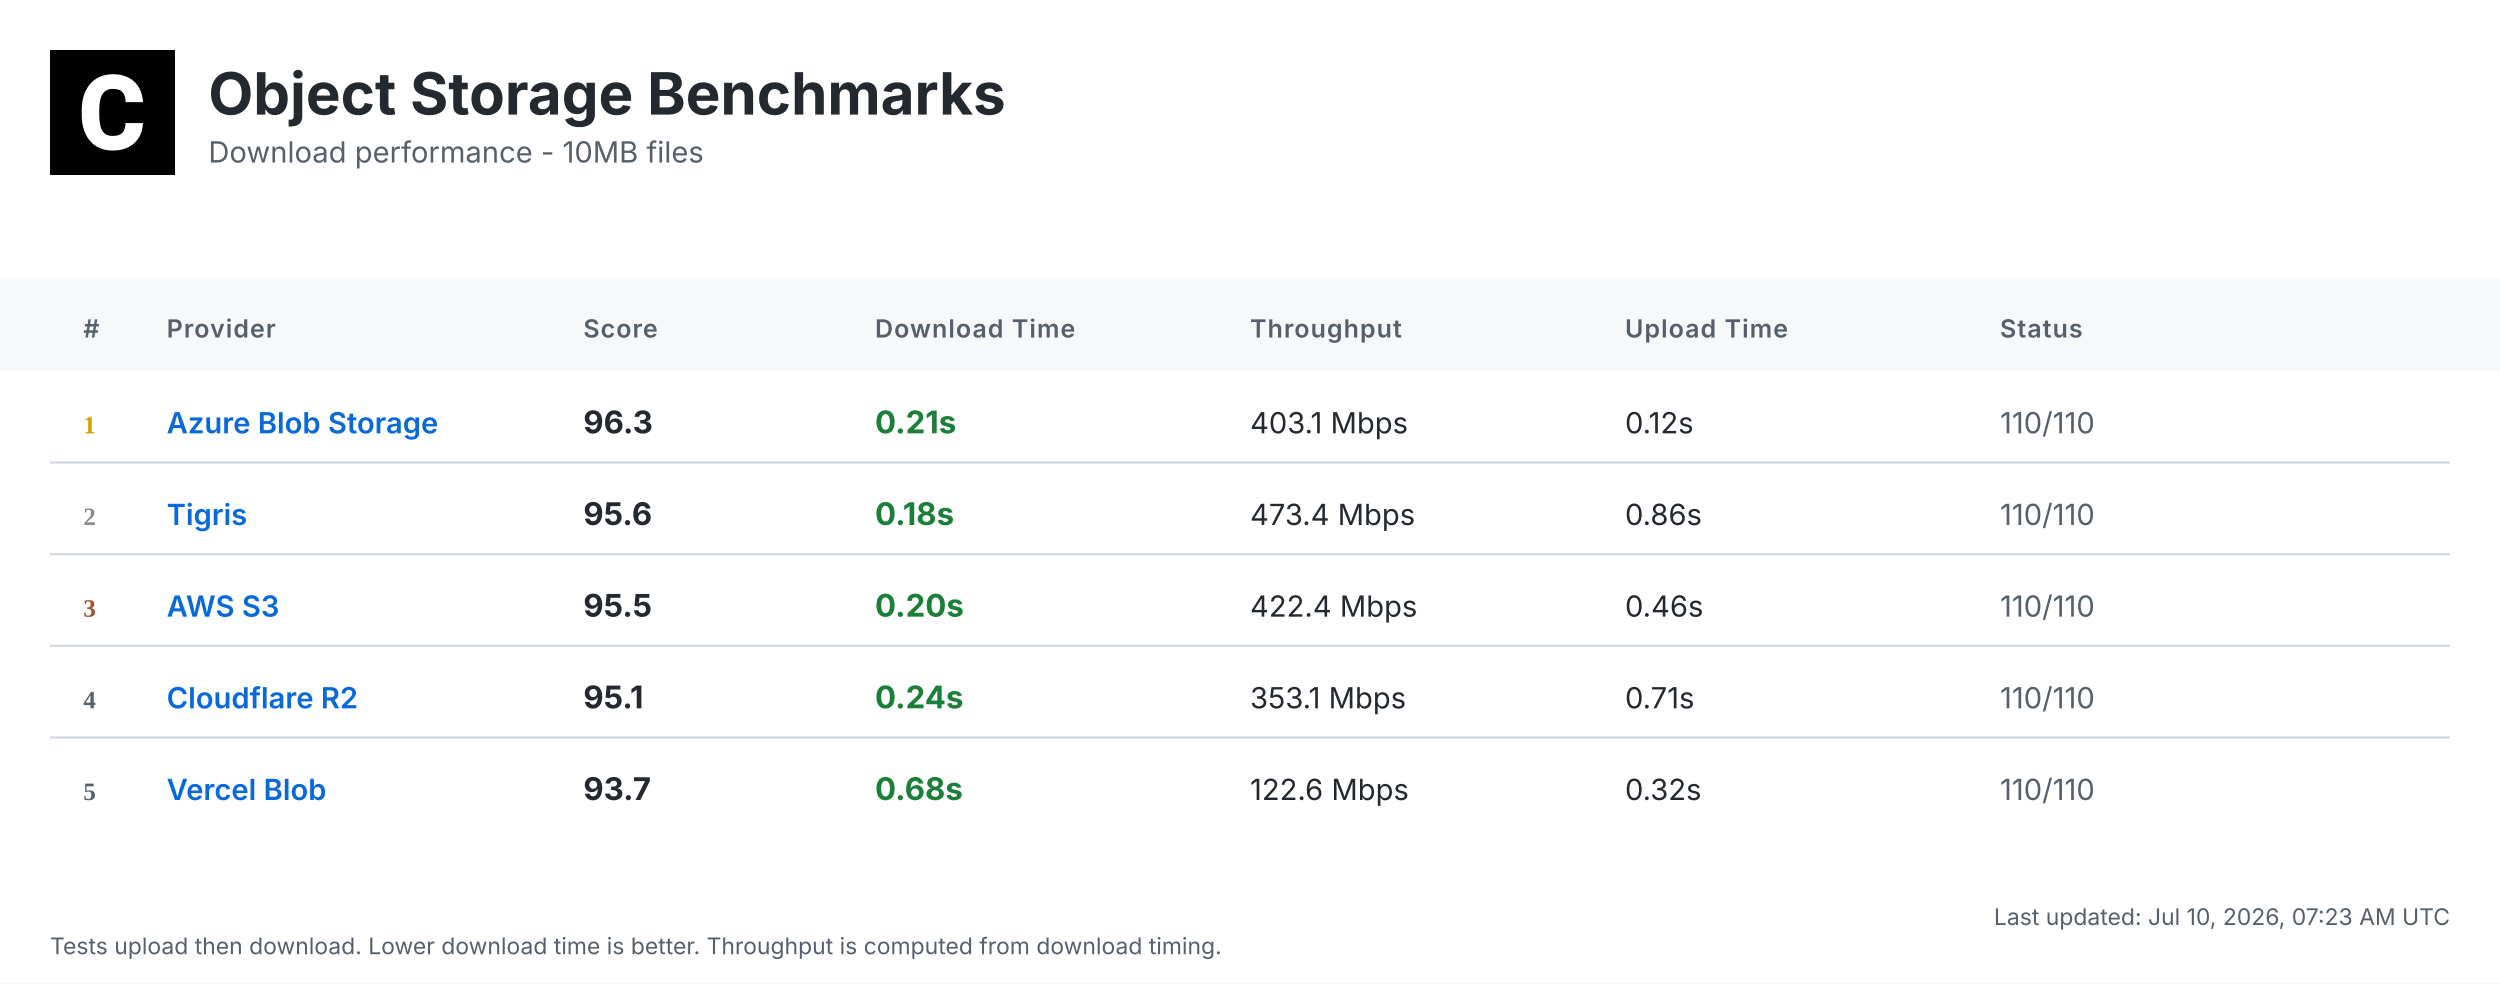
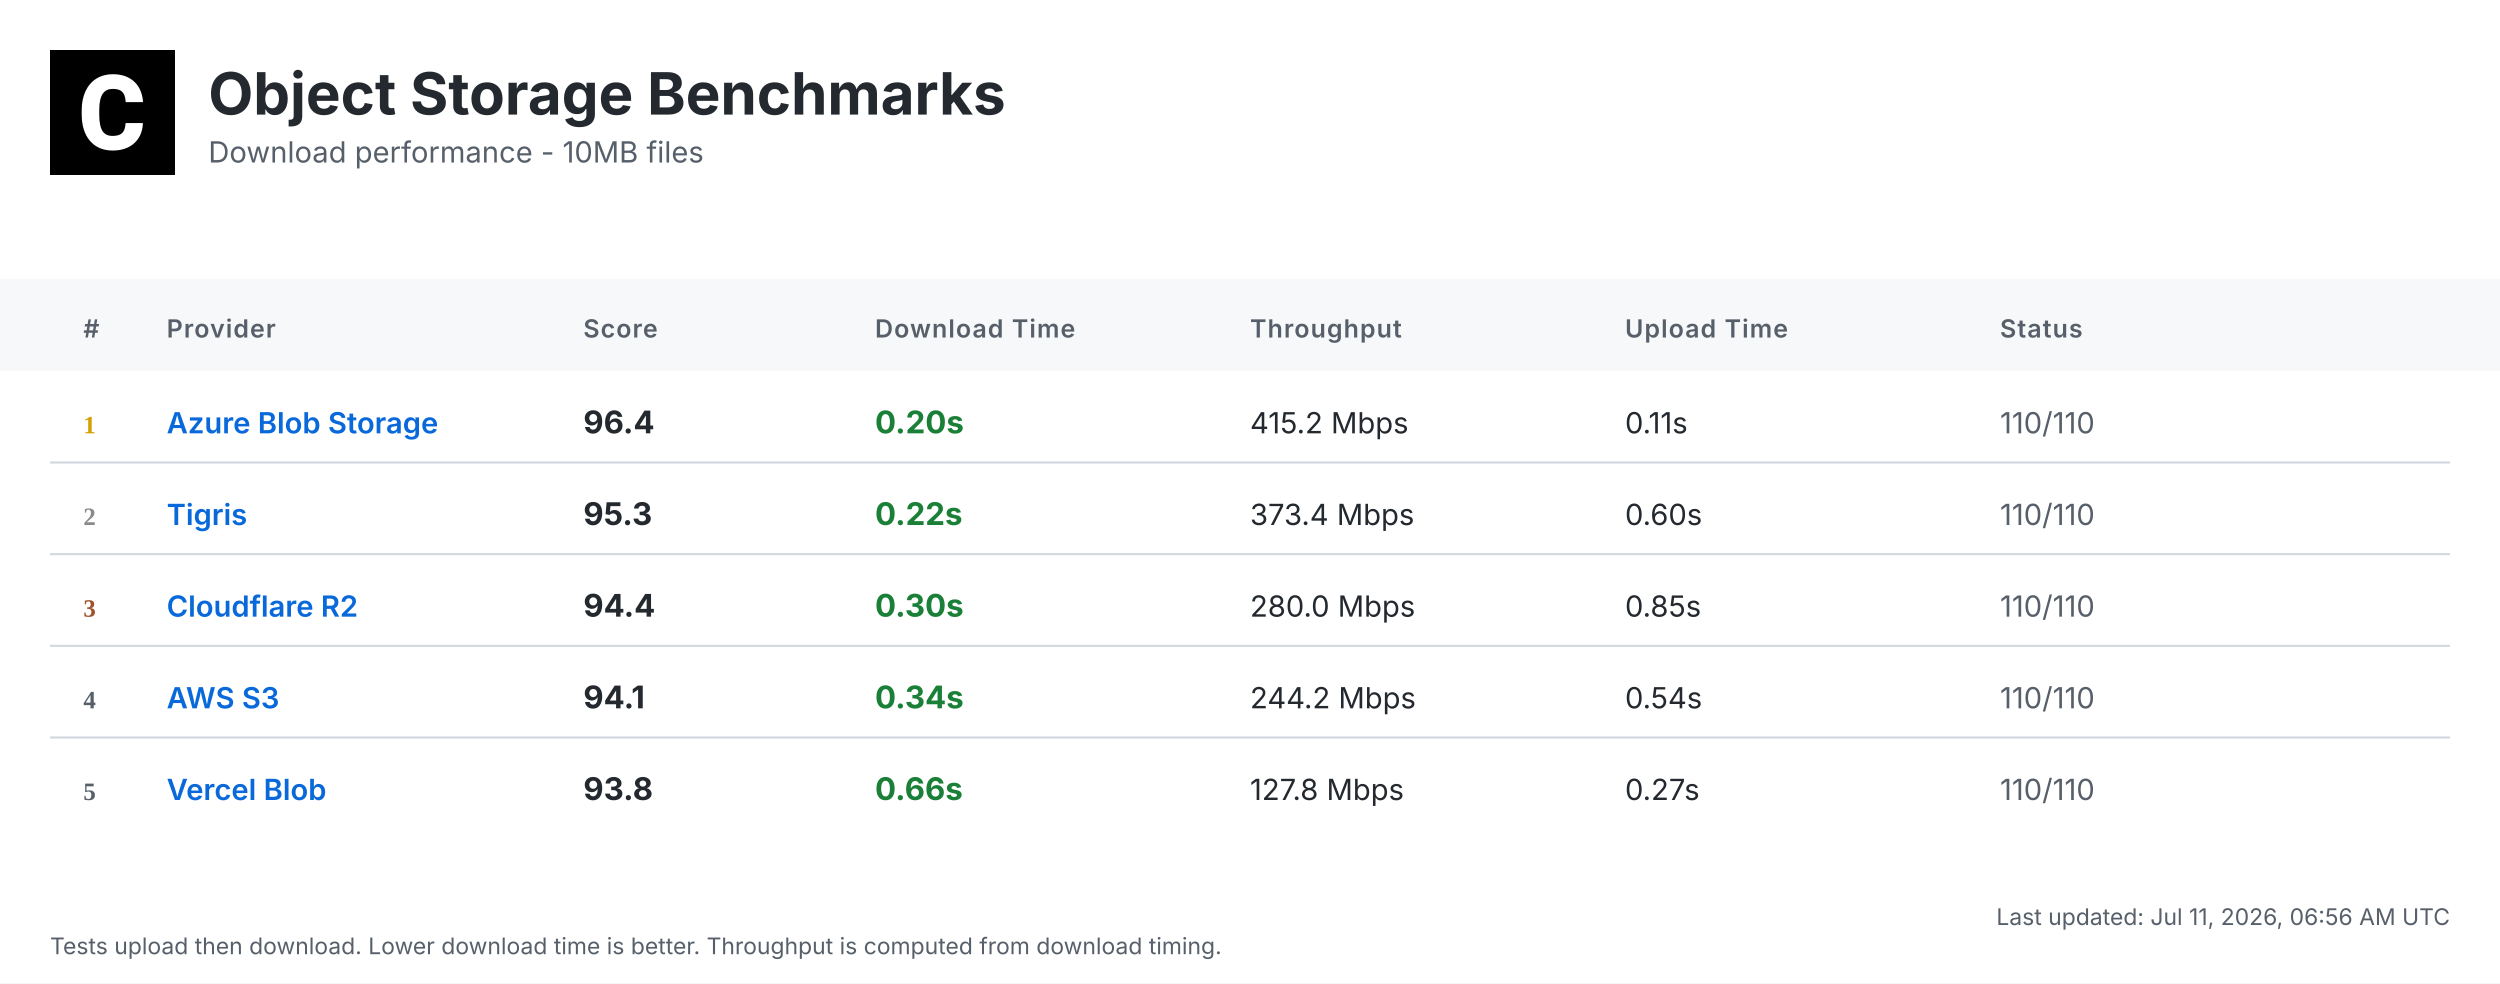
<svg xmlns="http://www.w3.org/2000/svg" width="1200" height="472" viewBox="0 0 1200 472">
  <defs>
    <linearGradient id="headerGrad" x1="0%" y1="0%" x2="100%" y2="100%">
      <stop offset="0%" style="stop-color:#f6f8fa;stop-opacity:1" />
      <stop offset="100%" style="stop-color:#ffffff;stop-opacity:1" />
    </linearGradient>
  </defs>
  <style>
    .bg { fill: #ffffff; }
    .header-bg { fill: url(#headerGrad); }
    .table-header-bg { fill: #f6f8fa; }
    .table-header { font: 600 12px 'Inter', 'SF Pro Display', -apple-system, BlinkMacSystemFont, 'Segoe UI', Roboto, Helvetica, Arial, sans-serif; fill: #57606a; text-transform: uppercase; letter-spacing: 0.5px; }
    .row { font: 14px 'Inter', 'SF Pro Display', -apple-system, BlinkMacSystemFont, 'Segoe UI', Roboto, Helvetica, Arial, sans-serif; fill: #24292f; }
    .rank { font-weight: 700; fill: #57606a; }
    .rank-1 { fill: #d4a000; }
    .rank-2 { fill: #8a8a8a; }
    .rank-3 { fill: #a0522d; }
    .provider { font-weight: 600; fill: #0969da; }
    .download { font-weight: 700; font-size: 15px; }
    .fast { fill: #1a7f37; }
    .medium { fill: #9a6700; }
    .slow { fill: #cf222e; }
    .status { fill: #57606a; }
    .divider { stroke: #d0d7de; stroke-width: 1; }
    .timestamp { font: 11px 'Inter', 'SF Pro Display', -apple-system, BlinkMacSystemFont, 'Segoe UI', Roboto, Helvetica, Arial, sans-serif; fill: #57606a; }
    .title { font: bold 28px 'Inter', 'SF Pro Display', -apple-system, BlinkMacSystemFont, 'Segoe UI', Roboto, Helvetica, Arial, sans-serif; fill: #24292f; }
    .subtitle { font: 14px 'Inter', 'SF Pro Display', -apple-system, BlinkMacSystemFont, 'Segoe UI', Roboto, Helvetica, Arial, sans-serif; fill: #57606a; }
  </style>
  <rect class="bg" width="1200" height="472" />
  <g transform="translate(24, 24)">
    <rect width="60" height="60" fill="#000000" />
    <g transform="scale(0.035) translate(0, 0)">
      <path fill="#ffffff" d="M1036.26,1002.28h237.87l-.93,19.09c-8.38,110.32-49.81,198.3-123.82,262.07-73.09,63.31-170.84,95.43-290.48,95.43-130.81,0-235.55-44.69-311.43-133.6-74.48-87.98-112.65-209.48-112.65-361.23v-60.51c0-96.83,17.7-183.41,51.68-257.43,34.91-74.95,85.19-133.61,149.89-173.63,64.7-40.04,140.12-60.52,225.3-60.52,117.77,0,214.13,32.12,286.29,95.9,72.62,63.3,114.98,153.61,126.15,267.67l1.86,19.08h-238.34l-.93-15.83c-4.65-59.11-20.95-101.94-47.95-127.08-27-25.6-69.83-38.17-127.08-38.17-61.91,0-107.06,20.95-137.33,65.17-31.65,45.15-47.94,117.77-48.87,215.53v74.48c0,102.41,15.36,177.83,45.62,223.91,28.86,44.22,74.01,65.63,137.79,65.63,58.19,0,101.48-12.57,128.95-38.17,26.99-25.14,43.29-66.1,47.48-121.5l.93-16.3Z" />
    </g>
  </g>
  <text class="title" x="100" y="55">Object Storage Benchmarks</text>
  <text class="subtitle" x="100" y="78">Download performance - 10MB files</text>
  <rect class="table-header-bg" y="134" width="1200" height="44" />
  <text class="table-header" x="40" y="162">#</text>
  <text class="table-header" x="80" y="162">Provider</text>
  <text class="table-header" x="280" y="162">Score</text>
  <text class="table-header" x="420" y="162">Download Time</text>
  <text class="table-header" x="600" y="162">Throughput</text>
  <text class="table-header" x="780" y="162">Upload Time</text>
  <text class="table-header" x="960" y="162">Status</text>
  <text class="rank rank-1" x="40" y="208">1</text>
  <text class="row provider" x="80" y="208">Azure Blob Storage</text>
-   <text class="row download" x="280" y="208">96.3</text>
-   <text class="row download fast" x="420" y="208">0.21s</text>
-   <text class="row" x="600" y="208">403.1 Mbps</text>
-   <text class="row" x="780" y="208">0.12s</text>
+   <text class="row download" x="280" y="208">96.4</text>
+   <text class="row download fast" x="420" y="208">0.20s</text>
+   <text class="row" x="600" y="208">415.2 Mbps</text>
+   <text class="row" x="780" y="208">0.11s</text>
  <text class="row status" x="960" y="208">110/110</text>
  <line class="divider" x1="24" y1="222" x2="1176" y2="222" />
  <text class="rank rank-2" x="40" y="252">2</text>
  <text class="row provider" x="80" y="252">Tigris</text>
-   <text class="row download" x="280" y="252">95.6</text>
-   <text class="row download fast" x="420" y="252">0.18s</text>
-   <text class="row" x="600" y="252">473.4 Mbps</text>
-   <text class="row" x="780" y="252">0.86s</text>
+   <text class="row download" x="280" y="252">95.3</text>
+   <text class="row download fast" x="420" y="252">0.22s</text>
+   <text class="row" x="600" y="252">373.4 Mbps</text>
+   <text class="row" x="780" y="252">0.60s</text>
  <text class="row status" x="960" y="252">110/110</text>
  <line class="divider" x1="24" y1="266" x2="1176" y2="266" />
  <text class="rank rank-3" x="40" y="296">3</text>
-   <text class="row provider" x="80" y="296">AWS S3</text>
-   <text class="row download" x="280" y="296">95.5</text>
-   <text class="row download fast" x="420" y="296">0.20s</text>
-   <text class="row" x="600" y="296">422.4 Mbps</text>
-   <text class="row" x="780" y="296">0.46s</text>
+   <text class="row provider" x="80" y="296">Cloudflare R2</text>
+   <text class="row download" x="280" y="296">94.4</text>
+   <text class="row download fast" x="420" y="296">0.30s</text>
+   <text class="row" x="600" y="296">280.0 Mbps</text>
+   <text class="row" x="780" y="296">0.85s</text>
  <text class="row status" x="960" y="296">110/110</text>
  <line class="divider" x1="24" y1="310" x2="1176" y2="310" />
  <text class="rank" x="40" y="340">4</text>
-   <text class="row provider" x="80" y="340">Cloudflare R2</text>
-   <text class="row download" x="280" y="340">95.1</text>
-   <text class="row download fast" x="420" y="340">0.24s</text>
-   <text class="row" x="600" y="340">353.1 Mbps</text>
-   <text class="row" x="780" y="340">0.71s</text>
+   <text class="row provider" x="80" y="340">AWS S3</text>
+   <text class="row download" x="280" y="340">94.1</text>
+   <text class="row download fast" x="420" y="340">0.34s</text>
+   <text class="row" x="600" y="340">244.2 Mbps</text>
+   <text class="row" x="780" y="340">0.54s</text>
  <text class="row status" x="960" y="340">110/110</text>
  <line class="divider" x1="24" y1="354" x2="1176" y2="354" />
  <text class="rank" x="40" y="384">5</text>
  <text class="row provider" x="80" y="384">Vercel Blob</text>
-   <text class="row download" x="280" y="384">93.7</text>
-   <text class="row download fast" x="420" y="384">0.68s</text>
-   <text class="row" x="600" y="384">122.6 Mbps</text>
-   <text class="row" x="780" y="384">0.32s</text>
+   <text class="row download" x="280" y="384">93.8</text>
+   <text class="row download fast" x="420" y="384">0.66s</text>
+   <text class="row" x="600" y="384">127.8 Mbps</text>
+   <text class="row" x="780" y="384">0.27s</text>
  <text class="row status" x="960" y="384">110/110</text>
-   <text class="timestamp" x="1176" y="444" text-anchor="end">Last updated: Jul 10, 2026, 07:23 AM UTC</text>
+   <text class="timestamp" x="1176" y="444" text-anchor="end">Last updated: Jul 11, 2026, 06:56 AM UTC</text>
  <text class="timestamp" x="24" y="458">Tests upload then download. Lower download time is better. Throughput is computed from download timing.</text>
</svg>
